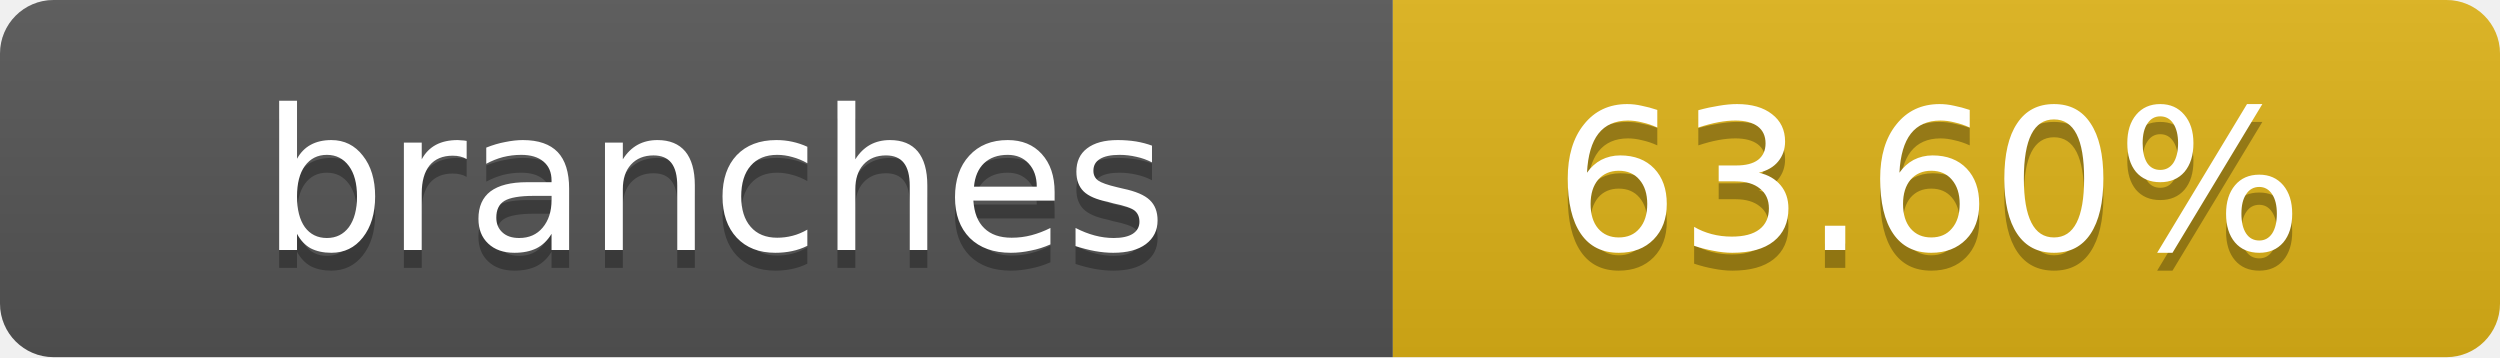
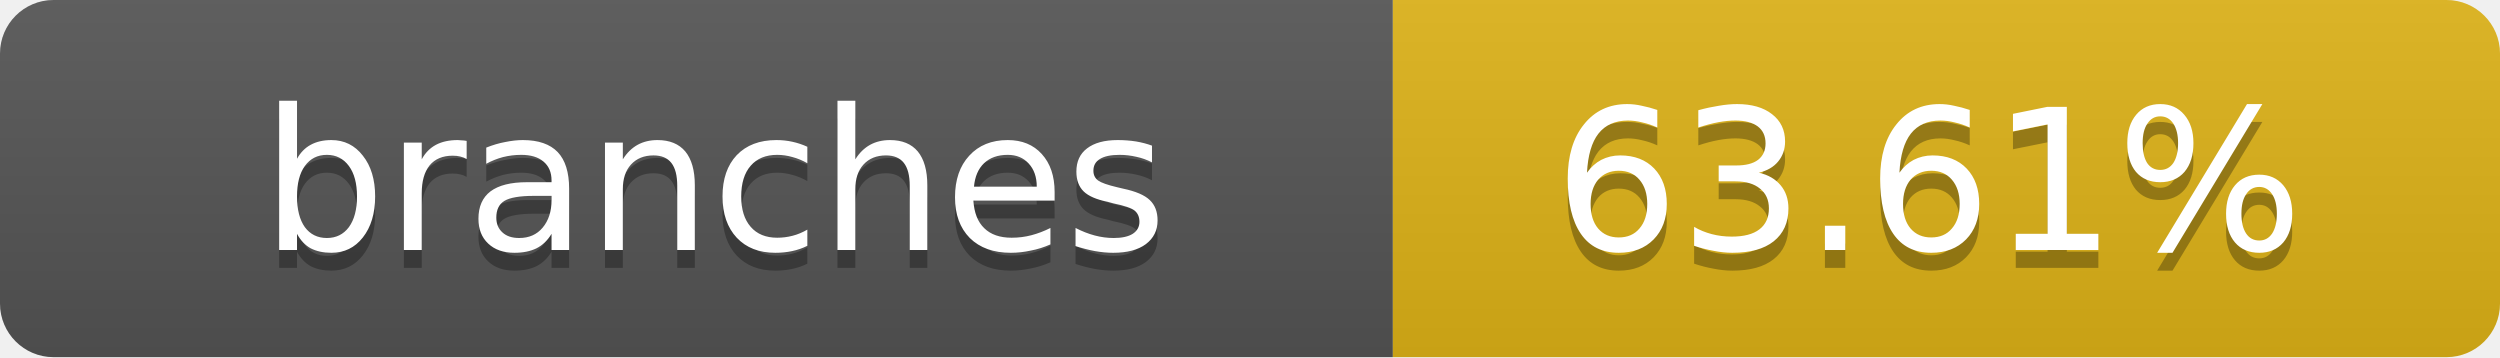
- <svg xmlns="http://www.w3.org/2000/svg" width="140" height="20" role="img" aria-label="branches: 63.60%">
+ <svg xmlns="http://www.w3.org/2000/svg" width="140" height="20" role="img" aria-label="branches: 63.61%">
  <linearGradient id="s" x2="0" y2="100%">
    <stop offset="0" stop-color="#bbb" stop-opacity=".1" />
    <stop offset="1" stop-opacity=".1" />
  </linearGradient>
  <clipPath id="r">
    <rect width="140" height="20" rx="3" fill="#fff" />
  </clipPath>
  <g clip-path="url(#r)">
    <rect width="78" height="20" fill="#555" />
    <rect x="78" width="62" height="20" fill="#dfb317" />
    <rect width="140" height="20" fill="url(#s)" />
  </g>
  <g fill="#fff" text-anchor="middle" font-family="Verdana,Geneva,DejaVu Sans,sans-serif" text-rendering="geometricPrecision" font-size="11">
    <text x="40" y="15" fill="#010101" fill-opacity=".3">branches</text>
    <text x="40" y="14">branches</text>
-     <text x="108" y="15" fill="#010101" fill-opacity=".3">63.60%</text>
-     <text x="108" y="14">63.60%</text>
+     <text x="108" y="15" fill="#010101" fill-opacity=".3">63.61%</text>
+     <text x="108" y="14">63.61%</text>
  </g>
</svg>
